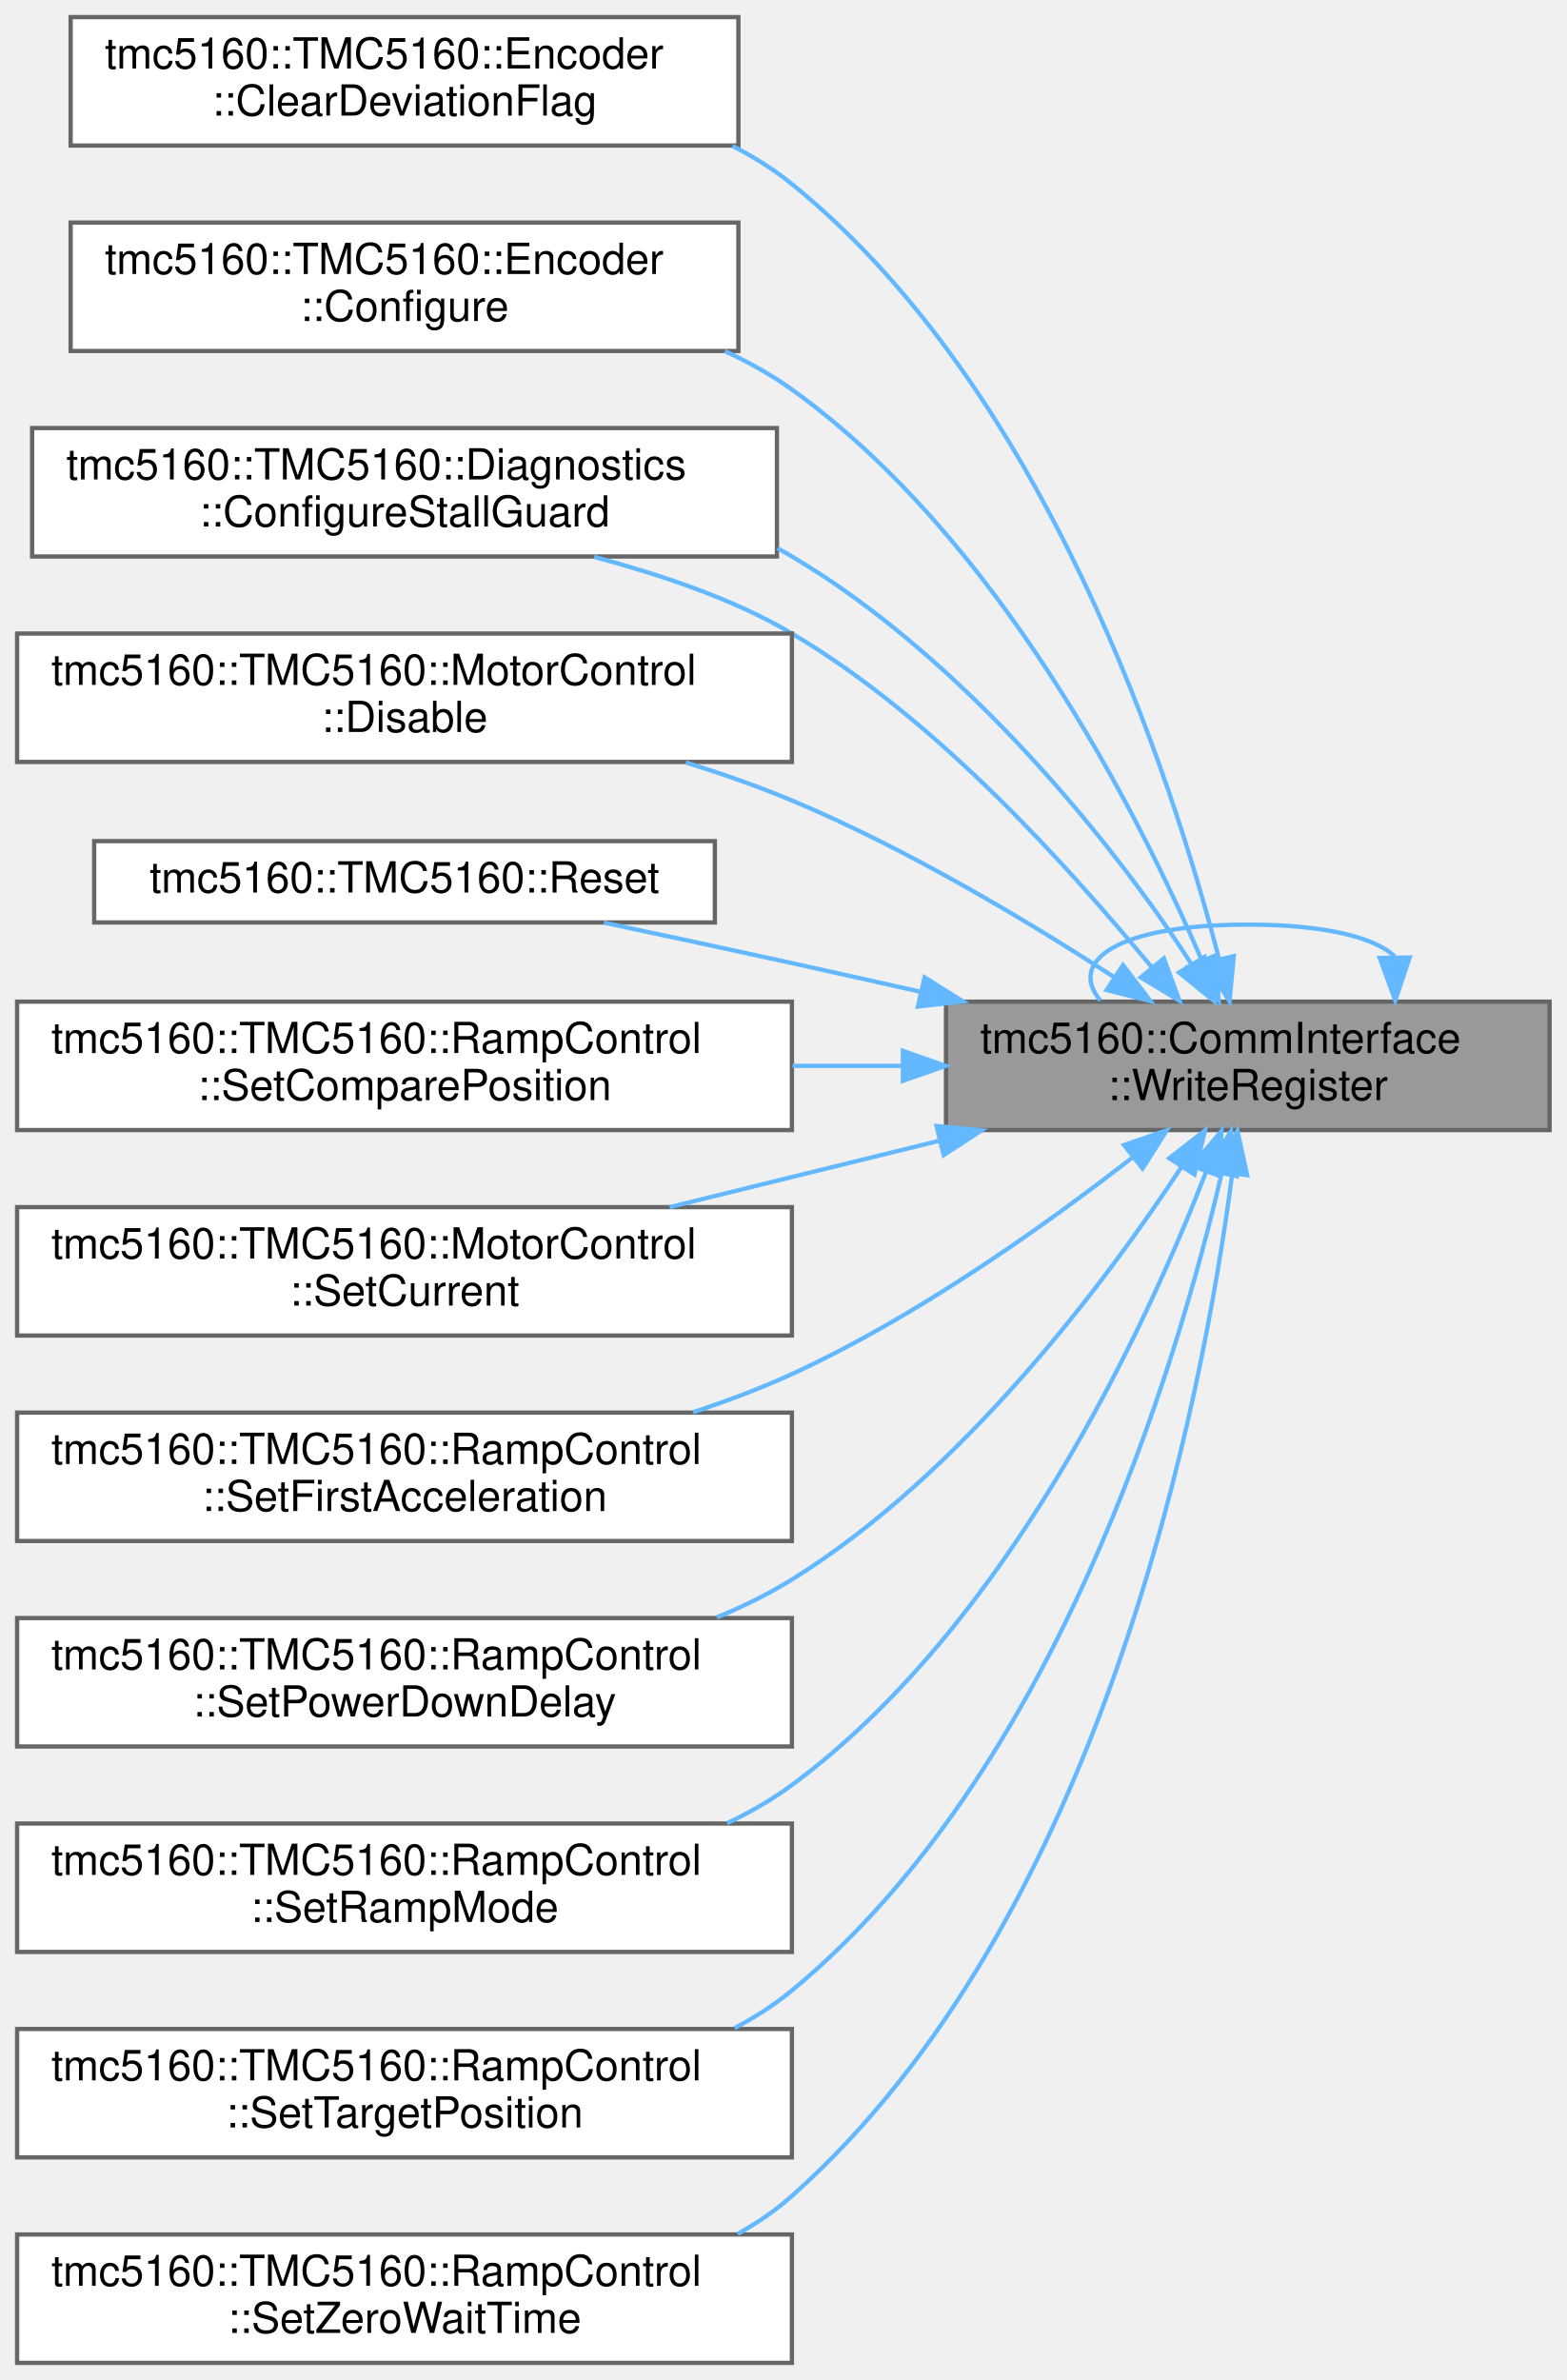
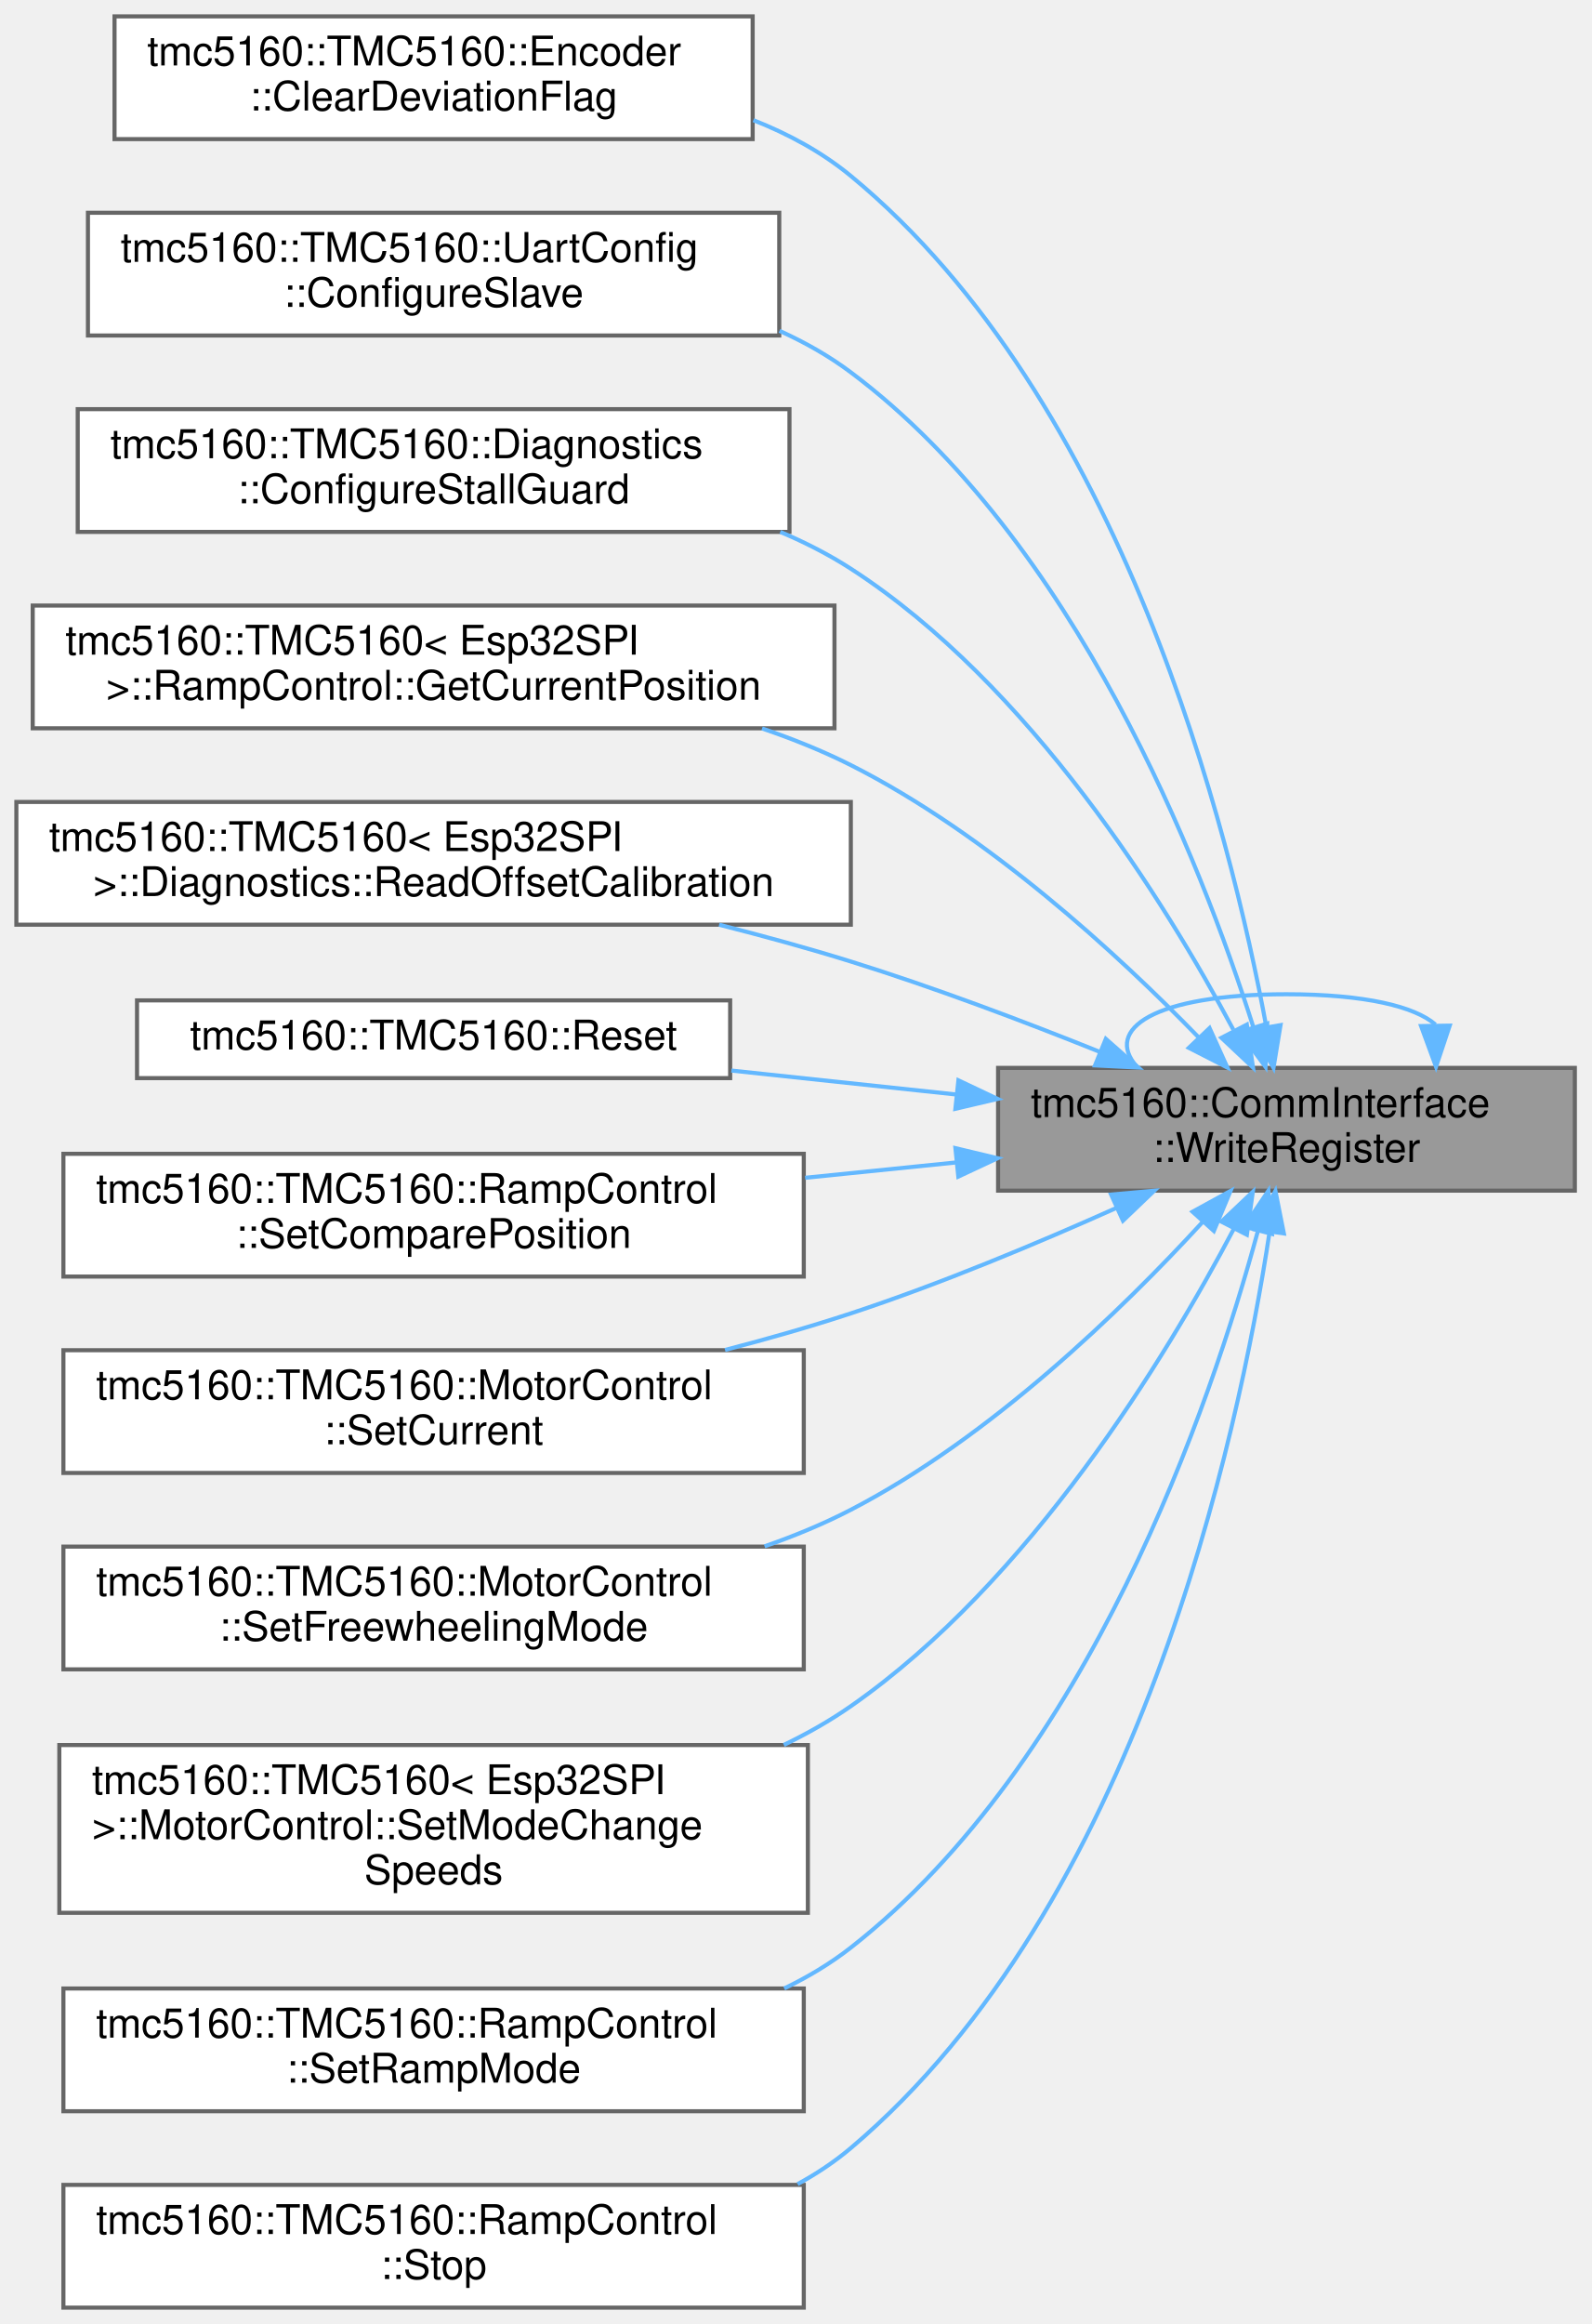
- <svg xmlns="http://www.w3.org/2000/svg" xmlns:xlink="http://www.w3.org/1999/xlink" width="366pt" height="556pt" viewBox="0.00 0.00 366.00 556.00">
-   <g id="graph0" class="graph" transform="scale(1 1) rotate(0) translate(4 552)">
+ <svg xmlns="http://www.w3.org/2000/svg" xmlns:xlink="http://www.w3.org/1999/xlink" width="389pt" height="568pt" viewBox="0.00 0.00 389.00 568.00">
+   <g id="graph0" class="graph" transform="scale(1 1) rotate(0) translate(4 564)">
    <g id="Node000001" class="node">
      <g id="a_Node000001">
        <a xlink:title="Write a 32-bit register to the TMC5160.">
-           <polygon fill="#999999" stroke="#666666" points="358,-318 217,-318 217,-288 358,-288 358,-318" />
-           <text text-anchor="start" x="225" y="-306" font-family="Helvetica,sans-Serif" font-size="10.00">tmc5160::CommInterface</text>
-           <text text-anchor="middle" x="287.5" y="-295" font-family="Helvetica,sans-Serif" font-size="10.00">::WriteRegister</text>
-         </a>
-       </g>
-     </g>
-     <g id="edge14_Node000001_Node000001" class="edge">
-       <g id="a_edge14_Node000001_Node000001">
-         <a xlink:title=" ">
-           <path fill="none" stroke="#63b8ff" d="M321.81,-328.6C317.12,-332.97 305.68,-336 287.5,-336 256.88,-336 245.39,-327.41 253.05,-318.28" />
-           <polygon fill="#63b8ff" stroke="#63b8ff" points="325.31,-328.32 321.95,-318.28 318.31,-328.22 325.31,-328.32" />
+           <polygon fill="#999999" stroke="#666666" points="381,-303 240,-303 240,-273 381,-273 381,-303" />
+           <text text-anchor="start" x="248" y="-291" font-family="Helvetica,sans-Serif" font-size="10.00">tmc5160::CommInterface</text>
+           <text text-anchor="middle" x="310.5" y="-280" font-family="Helvetica,sans-Serif" font-size="10.00">::WriteRegister</text>
+         </a>
+       </g>
+     </g>
+     <g id="edge13_Node000001_Node000001" class="edge">
+       <g id="a_edge13_Node000001_Node000001">
+         <a xlink:title=" ">
+           <path fill="none" stroke="#63b8ff" d="M346.91,-313.6C341.93,-317.97 329.8,-321 310.5,-321 278,-321 265.81,-312.41 273.94,-303.28" />
+           <polygon fill="#63b8ff" stroke="#63b8ff" points="350.41,-313.33 347.06,-303.28 343.41,-313.22 350.41,-313.33" />
        </a>
      </g>
    </g>
    <g id="Node000002" class="node">
      <g id="a_Node000002">
        <a xlink:href="structtmc5160_1_1TMC5160_1_1Encoder.html#aac326b9ca35afbb82d78f914bdc3684b" target="_top" xlink:title="Clear encoder deviation flag.">
-           <polygon fill="white" stroke="#666666" points="168.5,-548 12.5,-548 12.5,-518 168.5,-518 168.5,-548" />
-           <text text-anchor="start" x="20.5" y="-536" font-family="Helvetica,sans-Serif" font-size="10.00">tmc5160::TMC5160::Encoder</text>
-           <text text-anchor="middle" x="90.5" y="-525" font-family="Helvetica,sans-Serif" font-size="10.00">::ClearDeviationFlag</text>
+           <polygon fill="white" stroke="#666666" points="180,-560 24,-560 24,-530 180,-530 180,-560" />
+           <text text-anchor="start" x="32" y="-548" font-family="Helvetica,sans-Serif" font-size="10.00">tmc5160::TMC5160::Encoder</text>
+           <text text-anchor="middle" x="102" y="-537" font-family="Helvetica,sans-Serif" font-size="10.00">::ClearDeviationFlag</text>
        </a>
      </g>
    </g>
    <g id="edge1_Node000001_Node000002" class="edge">
      <g id="a_edge1_Node000001_Node000002">
        <a xlink:title=" ">
-           <path fill="none" stroke="#63b8ff" d="M280.81,-327.87C269.54,-371.37 240.18,-461.17 181,-509 176.75,-512.44 172.04,-515.39 167.09,-517.91" />
-           <polygon fill="#63b8ff" stroke="#63b8ff" points="284.22,-328.65 283.23,-318.1 277.43,-326.97 284.22,-328.65" />
+           <path fill="none" stroke="#63b8ff" d="M305.61,-312.86C296.74,-360.82 270.41,-466.25 204,-521 196.98,-526.79 188.79,-531.23 180.18,-534.63" />
+           <polygon fill="#63b8ff" stroke="#63b8ff" points="309.05,-313.46 307.33,-303.01 302.16,-312.25 309.05,-313.46" />
        </a>
      </g>
    </g>
    <g id="Node000003" class="node">
      <g id="a_Node000003">
-         <a xlink:href="structtmc5160_1_1TMC5160_1_1Encoder.html#a918402de884ffc263dc91df230e6d1ce" target="_top" xlink:title="Configure encoder settings.">
-           <polygon fill="white" stroke="#666666" points="168.5,-500 12.5,-500 12.5,-470 168.5,-470 168.5,-500" />
-           <text text-anchor="start" x="20.5" y="-488" font-family="Helvetica,sans-Serif" font-size="10.00">tmc5160::TMC5160::Encoder</text>
-           <text text-anchor="middle" x="90.5" y="-477" font-family="Helvetica,sans-Serif" font-size="10.00">::Configure</text>
+         <a xlink:href="structtmc5160_1_1TMC5160_1_1UartConfig.html#aebc5edf90ae4af5ac23a5edba3d56057" target="_top" xlink:title="Configure UART slave settings.">
+           <polygon fill="white" stroke="#666666" points="186.5,-512 17.5,-512 17.5,-482 186.5,-482 186.5,-512" />
+           <text text-anchor="start" x="25.5" y="-500" font-family="Helvetica,sans-Serif" font-size="10.00">tmc5160::TMC5160::UartConfig</text>
+           <text text-anchor="middle" x="102" y="-489" font-family="Helvetica,sans-Serif" font-size="10.00">::ConfigureSlave</text>
        </a>
      </g>
    </g>
    <g id="edge2_Node000001_Node000003" class="edge">
      <g id="a_edge2_Node000001_Node000003">
        <a xlink:title=" ">
-           <path fill="none" stroke="#63b8ff" d="M276.71,-327.77C261.55,-362.84 229.06,-426.54 181,-461 176.16,-464.47 170.85,-467.44 165.31,-469.97" />
-           <polygon fill="#63b8ff" stroke="#63b8ff" points="280.05,-328.85 280.69,-318.28 273.59,-326.15 280.05,-328.85" />
+           <path fill="none" stroke="#63b8ff" d="M302.38,-313.05C289.6,-353.28 258.87,-431.9 204,-473 198.66,-477 192.76,-480.34 186.56,-483.14" />
+           <polygon fill="#63b8ff" stroke="#63b8ff" points="305.8,-313.83 305.38,-303.24 299.11,-311.78 305.8,-313.83" />
        </a>
      </g>
    </g>
    <g id="Node000004" class="node">
      <g id="a_Node000004">
        <a xlink:href="structtmc5160_1_1TMC5160_1_1Diagnostics.html#a8c35948381a62374b6a5b2494dd33dfb" target="_top" xlink:title="Configure StallGuard2.">
-           <polygon fill="white" stroke="#666666" points="177.5,-452 3.5,-452 3.5,-422 177.5,-422 177.5,-452" />
-           <text text-anchor="start" x="11.5" y="-440" font-family="Helvetica,sans-Serif" font-size="10.00">tmc5160::TMC5160::Diagnostics</text>
-           <text text-anchor="middle" x="90.5" y="-429" font-family="Helvetica,sans-Serif" font-size="10.00">::ConfigureStallGuard</text>
+           <polygon fill="white" stroke="#666666" points="189,-464 15,-464 15,-434 189,-434 189,-464" />
+           <text text-anchor="start" x="23" y="-452" font-family="Helvetica,sans-Serif" font-size="10.00">tmc5160::TMC5160::Diagnostics</text>
+           <text text-anchor="middle" x="102" y="-441" font-family="Helvetica,sans-Serif" font-size="10.00">::ConfigureStallGuard</text>
        </a>
      </g>
    </g>
    <g id="edge3_Node000001_Node000004" class="edge">
      <g id="a_edge3_Node000001_Node000004">
        <a xlink:title=" ">
-           <path fill="none" stroke="#63b8ff" d="M264.99,-326.14C245.72,-349.26 215.28,-383.72 181,-404 167.02,-412.27 150.13,-417.75 134.82,-421.91" />
-           <polygon fill="#63b8ff" stroke="#63b8ff" points="267.89,-328.12 271.56,-318.18 262.5,-323.66 267.89,-328.12" />
-         </a>
-       </g>
-     </g>
-     <g id="edge4_Node000001_Node000004" class="edge">
-       <g id="a_edge4_Node000001_Node000004">
-         <a xlink:title=" ">
-           <path fill="none" stroke="#63b8ff" d="M274.34,-326.76C256.67,-354.26 221.51,-398.04 181,-422 179.89,-422.66 178.77,-423.29 177.62,-423.91" />
-           <polygon fill="#63b8ff" stroke="#63b8ff" points="277.41,-328.46 279.65,-318.11 271.44,-324.8 277.41,-328.46" />
+           <path fill="none" stroke="#63b8ff" d="M297.51,-312.35C280.9,-343.45 247.9,-396.61 204,-425 198.63,-428.47 192.8,-431.45 186.75,-433.99" />
+           <polygon fill="#63b8ff" stroke="#63b8ff" points="300.81,-313.58 302.32,-303.09 294.6,-310.35 300.81,-313.58" />
        </a>
      </g>
    </g>
    <g id="Node000005" class="node">
      <g id="a_Node000005">
-         <a xlink:href="structtmc5160_1_1TMC5160_1_1MotorControl.html#a860bc6a5bd4a901b2b30f146e588c157" target="_top" xlink:title="Disable the motor driver.">
-           <polygon fill="white" stroke="#666666" points="181,-404 0,-404 0,-374 181,-374 181,-404" />
-           <text text-anchor="start" x="8" y="-392" font-family="Helvetica,sans-Serif" font-size="10.00">tmc5160::TMC5160::MotorControl</text>
-           <text text-anchor="middle" x="90.5" y="-381" font-family="Helvetica,sans-Serif" font-size="10.00">::Disable</text>
-         </a>
-       </g>
-     </g>
-     <g id="edge5_Node000001_Node000005" class="edge">
-       <g id="a_edge5_Node000001_Node000005">
-         <a xlink:title=" ">
-           <path fill="none" stroke="#63b8ff" d="M256.21,-323.77C235.71,-337.06 207.63,-353.85 181,-365 173.14,-368.29 164.69,-371.25 156.24,-373.87" />
-           <polygon fill="#63b8ff" stroke="#63b8ff" points="258.35,-326.55 264.78,-318.13 254.5,-320.71 258.35,-326.55" />
+         <a xlink:href="structtmc5160_1_1TMC5160_1_1RampControl.html#ab5d6bfba1552092ae38b59484728d229" target="_top" xlink:title="Get current position.">
+           <polygon fill="white" stroke="#666666" points="200,-416 4,-416 4,-386 200,-386 200,-416" />
+           <text text-anchor="start" x="12" y="-404" font-family="Helvetica,sans-Serif" font-size="10.00">tmc5160::TMC5160&lt; Esp32SPI</text>
+           <text text-anchor="middle" x="102" y="-393" font-family="Helvetica,sans-Serif" font-size="10.00"> &gt;::RampControl::GetCurrentPosition</text>
+         </a>
+       </g>
+     </g>
+     <g id="edge4_Node000001_Node000005" class="edge">
+       <g id="a_edge4_Node000001_Node000005">
+         <a xlink:title=" ">
+           <path fill="none" stroke="#63b8ff" d="M289.09,-310.4C269.28,-330.78 237.39,-360.16 204,-377 197.16,-380.45 189.81,-383.41 182.3,-385.96" />
+           <polygon fill="#63b8ff" stroke="#63b8ff" points="291.7,-312.73 296.06,-303.08 286.63,-307.9 291.7,-312.73" />
        </a>
      </g>
    </g>
    <g id="Node000006" class="node">
      <g id="a_Node000006">
-         <a xlink:href="classtmc5160_1_1TMC5160.html#a67006dc0336428ec9a623c84188412cc" target="_top" xlink:title="Reset the TMC5160 driver.">
-           <polygon fill="white" stroke="#666666" points="163,-355.5 18,-355.5 18,-336.5 163,-336.5 163,-355.5" />
-           <text text-anchor="middle" x="90.5" y="-343.5" font-family="Helvetica,sans-Serif" font-size="10.00">tmc5160::TMC5160::Reset</text>
-         </a>
-       </g>
-     </g>
-     <g id="edge6_Node000001_Node000006" class="edge">
-       <g id="a_edge6_Node000001_Node000006">
-         <a xlink:title=" ">
-           <path fill="none" stroke="#63b8ff" d="M210.96,-320.32C200.89,-322.59 190.7,-324.87 181,-327 166.73,-330.14 151.15,-333.47 137.06,-336.46" />
-           <polygon fill="#63b8ff" stroke="#63b8ff" points="211.99,-323.68 220.97,-318.06 210.44,-316.85 211.99,-323.68" />
+         <a xlink:href="structtmc5160_1_1TMC5160_1_1Diagnostics.html#a178d060f7fdecbc8050782d0376f22d9" target="_top" xlink:title="Read offset calibration results.">
+           <polygon fill="white" stroke="#666666" points="204,-368 0,-368 0,-338 204,-338 204,-368" />
+           <text text-anchor="start" x="8" y="-356" font-family="Helvetica,sans-Serif" font-size="10.00">tmc5160::TMC5160&lt; Esp32SPI</text>
+           <text text-anchor="middle" x="102" y="-345" font-family="Helvetica,sans-Serif" font-size="10.00"> &gt;::Diagnostics::ReadOffsetCalibration</text>
+         </a>
+       </g>
+     </g>
+     <g id="edge5_Node000001_Node000006" class="edge">
+       <g id="a_edge5_Node000001_Node000006">
+         <a xlink:title=" ">
+           <path fill="none" stroke="#63b8ff" d="M264.88,-306.91C246.27,-314.38 224.29,-322.68 204,-329 193.68,-332.22 182.64,-335.24 171.8,-337.99" />
+           <polygon fill="#63b8ff" stroke="#63b8ff" points="266.34,-310.09 274.28,-303.09 263.7,-303.61 266.34,-310.09" />
        </a>
      </g>
    </g>
    <g id="Node000007" class="node">
      <g id="a_Node000007">
-         <a xlink:href="structtmc5160_1_1TMC5160_1_1RampControl.html#a74fd41db686650c5178c8f3562051b51" target="_top" xlink:title="Set position comparison register.">
-           <polygon fill="white" stroke="#666666" points="181,-318 0,-318 0,-288 181,-288 181,-318" />
-           <text text-anchor="start" x="8" y="-306" font-family="Helvetica,sans-Serif" font-size="10.00">tmc5160::TMC5160::RampControl</text>
-           <text text-anchor="middle" x="90.5" y="-295" font-family="Helvetica,sans-Serif" font-size="10.00">::SetComparePosition</text>
-         </a>
-       </g>
-     </g>
-     <g id="edge7_Node000001_Node000007" class="edge">
-       <g id="a_edge7_Node000001_Node000007">
-         <a xlink:title=" ">
-           <path fill="none" stroke="#63b8ff" d="M206.75,-303C198.31,-303 189.69,-303 181.15,-303" />
-           <polygon fill="#63b8ff" stroke="#63b8ff" points="206.93,-306.5 216.93,-303 206.93,-299.5 206.93,-306.5" />
+         <a xlink:href="classtmc5160_1_1TMC5160.html#a67006dc0336428ec9a623c84188412cc" target="_top" xlink:title="Reset the TMC5160 driver.">
+           <polygon fill="white" stroke="#666666" points="174.5,-319.5 29.5,-319.5 29.5,-300.5 174.5,-300.5 174.5,-319.5" />
+           <text text-anchor="middle" x="102" y="-307.5" font-family="Helvetica,sans-Serif" font-size="10.00">tmc5160::TMC5160::Reset</text>
+         </a>
+       </g>
+     </g>
+     <g id="edge6_Node000001_Node000007" class="edge">
+       <g id="a_edge6_Node000001_Node000007">
+         <a xlink:title=" ">
+           <path fill="none" stroke="#63b8ff" d="M229.92,-296.48C211.77,-298.41 192.59,-300.46 174.79,-302.35" />
+           <polygon fill="#63b8ff" stroke="#63b8ff" points="230.3,-299.96 239.88,-295.42 229.56,-293 230.3,-299.96" />
        </a>
      </g>
    </g>
    <g id="Node000008" class="node">
      <g id="a_Node000008">
-         <a xlink:href="structtmc5160_1_1TMC5160_1_1MotorControl.html#a8ade07072feadfed50a097f7f62cbc1a" target="_top" xlink:title="Set motor run and hold current.">
-           <polygon fill="white" stroke="#666666" points="181,-270 0,-270 0,-240 181,-240 181,-270" />
-           <text text-anchor="start" x="8" y="-258" font-family="Helvetica,sans-Serif" font-size="10.00">tmc5160::TMC5160::MotorControl</text>
-           <text text-anchor="middle" x="90.5" y="-247" font-family="Helvetica,sans-Serif" font-size="10.00">::SetCurrent</text>
-         </a>
-       </g>
-     </g>
-     <g id="edge8_Node000001_Node000008" class="edge">
-       <g id="a_edge8_Node000001_Node000008">
-         <a xlink:title=" ">
-           <path fill="none" stroke="#63b8ff" d="M215.36,-285.49C194.73,-280.41 172.4,-274.91 152.45,-270" />
-           <polygon fill="#63b8ff" stroke="#63b8ff" points="214.79,-288.95 225.34,-287.94 216.46,-282.16 214.79,-288.95" />
+         <a xlink:href="structtmc5160_1_1TMC5160_1_1RampControl.html#a74fd41db686650c5178c8f3562051b51" target="_top" xlink:title="Set position comparison register.">
+           <polygon fill="white" stroke="#666666" points="192.5,-282 11.5,-282 11.5,-252 192.5,-252 192.5,-282" />
+           <text text-anchor="start" x="19.5" y="-270" font-family="Helvetica,sans-Serif" font-size="10.00">tmc5160::TMC5160::RampControl</text>
+           <text text-anchor="middle" x="102" y="-259" font-family="Helvetica,sans-Serif" font-size="10.00">::SetComparePosition</text>
+         </a>
+       </g>
+     </g>
+     <g id="edge7_Node000001_Node000008" class="edge">
+       <g id="a_edge7_Node000001_Node000008">
+         <a xlink:title=" ">
+           <path fill="none" stroke="#63b8ff" d="M229.83,-279.9C217.71,-278.67 205.14,-277.39 192.83,-276.14" />
+           <polygon fill="#63b8ff" stroke="#63b8ff" points="229.57,-283.39 239.88,-280.92 230.28,-276.43 229.57,-283.39" />
        </a>
      </g>
    </g>
    <g id="Node000009" class="node">
      <g id="a_Node000009">
-         <a xlink:href="structtmc5160_1_1TMC5160_1_1RampControl.html#afd779f5520bb29e30cdd30d46023a12e" target="_top" xlink:title="Set first acceleration phase.">
-           <polygon fill="white" stroke="#666666" points="181,-222 0,-222 0,-192 181,-192 181,-222" />
-           <text text-anchor="start" x="8" y="-210" font-family="Helvetica,sans-Serif" font-size="10.00">tmc5160::TMC5160::RampControl</text>
-           <text text-anchor="middle" x="90.5" y="-199" font-family="Helvetica,sans-Serif" font-size="10.00">::SetFirstAcceleration</text>
-         </a>
-       </g>
-     </g>
-     <g id="edge9_Node000001_Node000009" class="edge">
-       <g id="a_edge9_Node000001_Node000009">
-         <a xlink:title=" ">
-           <path fill="none" stroke="#63b8ff" d="M260.69,-281.7C240.19,-265.74 210.22,-244.42 181,-231 173.69,-227.64 165.82,-224.68 157.89,-222.09" />
-           <polygon fill="#63b8ff" stroke="#63b8ff" points="258.58,-284.5 268.59,-287.96 262.92,-279.01 258.58,-284.5" />
+         <a xlink:href="structtmc5160_1_1TMC5160_1_1MotorControl.html#a8ade07072feadfed50a097f7f62cbc1a" target="_top" xlink:title="Set motor run and hold current.">
+           <polygon fill="white" stroke="#666666" points="192.5,-234 11.5,-234 11.5,-204 192.5,-204 192.5,-234" />
+           <text text-anchor="start" x="19.5" y="-222" font-family="Helvetica,sans-Serif" font-size="10.00">tmc5160::TMC5160::MotorControl</text>
+           <text text-anchor="middle" x="102" y="-211" font-family="Helvetica,sans-Serif" font-size="10.00">::SetCurrent</text>
+         </a>
+       </g>
+     </g>
+     <g id="edge8_Node000001_Node000009" class="edge">
+       <g id="a_edge8_Node000001_Node000009">
+         <a xlink:title=" ">
+           <path fill="none" stroke="#63b8ff" d="M269.05,-268.83C249.66,-260.15 225.94,-250.23 204,-243 194.16,-239.76 183.64,-236.76 173.25,-234.06" />
+           <polygon fill="#63b8ff" stroke="#63b8ff" points="267.63,-272.04 278.18,-272.98 270.53,-265.66 267.63,-272.04" />
        </a>
      </g>
    </g>
    <g id="Node000010" class="node">
      <g id="a_Node000010">
-         <a xlink:href="structtmc5160_1_1TMC5160_1_1RampControl.html#a8bd9a12172abfb821524593bbd25c489" target="_top" xlink:title="Set power down delay.">
-           <polygon fill="white" stroke="#666666" points="181,-174 0,-174 0,-144 181,-144 181,-174" />
-           <text text-anchor="start" x="8" y="-162" font-family="Helvetica,sans-Serif" font-size="10.00">tmc5160::TMC5160::RampControl</text>
-           <text text-anchor="middle" x="90.5" y="-151" font-family="Helvetica,sans-Serif" font-size="10.00">::SetPowerDownDelay</text>
-         </a>
-       </g>
-     </g>
-     <g id="edge10_Node000001_Node000010" class="edge">
-       <g id="a_edge10_Node000001_Node000010">
-         <a xlink:title=" ">
-           <path fill="none" stroke="#63b8ff" d="M272,-279.37C254.01,-252.06 220.8,-207.72 181,-183 175.53,-179.6 169.59,-176.68 163.45,-174.17" />
-           <polygon fill="#63b8ff" stroke="#63b8ff" points="269.15,-281.41 277.5,-287.92 275.03,-277.62 269.15,-281.41" />
+         <a xlink:href="structtmc5160_1_1TMC5160_1_1MotorControl.html#a8a3ade9a83c9c9bc4705571cbec1a1f2" target="_top" xlink:title="Set freewheeling mode.">
+           <polygon fill="white" stroke="#666666" points="192.5,-186 11.5,-186 11.5,-156 192.5,-156 192.5,-186" />
+           <text text-anchor="start" x="19.5" y="-174" font-family="Helvetica,sans-Serif" font-size="10.00">tmc5160::TMC5160::MotorControl</text>
+           <text text-anchor="middle" x="102" y="-163" font-family="Helvetica,sans-Serif" font-size="10.00">::SetFreewheelingMode</text>
+         </a>
+       </g>
+     </g>
+     <g id="edge9_Node000001_Node000010" class="edge">
+       <g id="a_edge9_Node000001_Node000010">
+         <a xlink:title=" ">
+           <path fill="none" stroke="#63b8ff" d="M289.95,-265.28C270.35,-243.94 238.22,-212.72 204,-195 197.36,-191.56 190.22,-188.6 182.91,-186.07" />
+           <polygon fill="#63b8ff" stroke="#63b8ff" points="287.54,-267.84 296.83,-272.93 292.75,-263.15 287.54,-267.84" />
        </a>
      </g>
    </g>
    <g id="Node000011" class="node">
      <g id="a_Node000011">
-         <a xlink:href="structtmc5160_1_1TMC5160_1_1RampControl.html#a7094de806ef17e9ffc4a5e427189469d" target="_top" xlink:title="Set the ramp mode.">
-           <polygon fill="white" stroke="#666666" points="181,-126 0,-126 0,-96 181,-96 181,-126" />
-           <text text-anchor="start" x="8" y="-114" font-family="Helvetica,sans-Serif" font-size="10.00">tmc5160::TMC5160::RampControl</text>
-           <text text-anchor="middle" x="90.5" y="-103" font-family="Helvetica,sans-Serif" font-size="10.00">::SetRampMode</text>
-         </a>
-       </g>
-     </g>
-     <g id="edge11_Node000001_Node000011" class="edge">
-       <g id="a_edge11_Node000001_Node000011">
-         <a xlink:title=" ">
-           <path fill="none" stroke="#63b8ff" d="M277.77,-278.27C263.44,-241.36 231.4,-172.21 181,-135 176.34,-131.56 171.22,-128.61 165.87,-126.09" />
-           <polygon fill="#63b8ff" stroke="#63b8ff" points="274.54,-279.65 281.34,-287.78 281.1,-277.19 274.54,-279.65" />
+         <a xlink:href="structtmc5160_1_1TMC5160_1_1MotorControl.html#aa5d51306b110669ffa7fd80db5a528ab" target="_top" xlink:title="Set mode change speeds.">
+           <polygon fill="white" stroke="#666666" points="193.5,-137.5 10.5,-137.5 10.5,-96.5 193.5,-96.5 193.5,-137.5" />
+           <text text-anchor="start" x="18.5" y="-125.5" font-family="Helvetica,sans-Serif" font-size="10.00">tmc5160::TMC5160&lt; Esp32SPI</text>
+           <text text-anchor="start" x="18.5" y="-114.5" font-family="Helvetica,sans-Serif" font-size="10.00"> &gt;::MotorControl::SetModeChange</text>
+           <text text-anchor="middle" x="102" y="-103.5" font-family="Helvetica,sans-Serif" font-size="10.00">Speeds</text>
+         </a>
+       </g>
+     </g>
+     <g id="edge10_Node000001_Node000011" class="edge">
+       <g id="a_edge10_Node000001_Node000011">
+         <a xlink:title=" ">
+           <path fill="none" stroke="#63b8ff" d="M297.66,-263.72C281.04,-232.19 247.87,-177.57 204,-147 198.9,-143.44 193.37,-140.3 187.62,-137.53" />
+           <polygon fill="#63b8ff" stroke="#63b8ff" points="294.59,-265.42 302.27,-272.71 300.82,-262.22 294.59,-265.42" />
        </a>
      </g>
    </g>
    <g id="Node000012" class="node">
      <g id="a_Node000012">
-         <a xlink:href="structtmc5160_1_1TMC5160_1_1RampControl.html#ae3b0affca3ae24ee0007a65fa26acd4f" target="_top" xlink:title="Set target position.">
-           <polygon fill="white" stroke="#666666" points="181,-78 0,-78 0,-48 181,-48 181,-78" />
-           <text text-anchor="start" x="8" y="-66" font-family="Helvetica,sans-Serif" font-size="10.00">tmc5160::TMC5160::RampControl</text>
-           <text text-anchor="middle" x="90.5" y="-55" font-family="Helvetica,sans-Serif" font-size="10.00">::SetTargetPosition</text>
-         </a>
-       </g>
-     </g>
-     <g id="edge12_Node000001_Node000012" class="edge">
-       <g id="a_edge12_Node000001_Node000012">
-         <a xlink:title=" ">
-           <path fill="none" stroke="#63b8ff" d="M281.4,-277.89C270.88,-232.69 242.42,-137.62 181,-87 176.9,-83.62 172.38,-80.72 167.6,-78.22" />
-           <polygon fill="#63b8ff" stroke="#63b8ff" points="278.01,-278.75 283.59,-287.76 284.84,-277.23 278.01,-278.75" />
+         <a xlink:href="structtmc5160_1_1TMC5160_1_1RampControl.html#a7094de806ef17e9ffc4a5e427189469d" target="_top" xlink:title="Set the ramp mode.">
+           <polygon fill="white" stroke="#666666" points="192.5,-78 11.5,-78 11.5,-48 192.5,-48 192.5,-78" />
+           <text text-anchor="start" x="19.5" y="-66" font-family="Helvetica,sans-Serif" font-size="10.00">tmc5160::TMC5160::RampControl</text>
+           <text text-anchor="middle" x="102" y="-55" font-family="Helvetica,sans-Serif" font-size="10.00">::SetRampMode</text>
+         </a>
+       </g>
+     </g>
+     <g id="edge11_Node000001_Node000012" class="edge">
+       <g id="a_edge11_Node000001_Node000012">
+         <a xlink:title=" ">
+           <path fill="none" stroke="#63b8ff" d="M303.52,-263.15C291.94,-220.51 262.28,-133.61 204,-88 199.02,-84.1 193.52,-80.81 187.72,-78.01" />
+           <polygon fill="#63b8ff" stroke="#63b8ff" points="300.18,-264.19 306.08,-272.98 306.95,-262.42 300.18,-264.19" />
        </a>
      </g>
    </g>
    <g id="Node000013" class="node">
      <g id="a_Node000013">
-         <a xlink:href="structtmc5160_1_1TMC5160_1_1RampControl.html#aee0bbb3a06678f2a6334e48d49b240fb" target="_top" xlink:title="Set zero wait time.">
-           <polygon fill="white" stroke="#666666" points="181,-30 0,-30 0,0 181,0 181,-30" />
-           <text text-anchor="start" x="8" y="-18" font-family="Helvetica,sans-Serif" font-size="10.00">tmc5160::TMC5160::RampControl</text>
-           <text text-anchor="middle" x="90.5" y="-7" font-family="Helvetica,sans-Serif" font-size="10.00">::SetZeroWaitTime</text>
-         </a>
-       </g>
-     </g>
-     <g id="edge13_Node000001_Node000013" class="edge">
-       <g id="a_edge13_Node000001_Node000013">
-         <a xlink:title=" ">
-           <path fill="none" stroke="#63b8ff" d="M283.85,-277.68C276.98,-225.09 253.69,-103.57 181,-39 177.15,-35.58 172.87,-32.64 168.31,-30.12" />
-           <polygon fill="#63b8ff" stroke="#63b8ff" points="280.4,-278.3 285.08,-287.81 287.35,-277.46 280.4,-278.3" />
+         <a xlink:href="structtmc5160_1_1TMC5160_1_1RampControl.html#ad2ad80fe557a2249e54cd9593b68570e" target="_top" xlink:title="Stop the motor.">
+           <polygon fill="white" stroke="#666666" points="192.5,-30 11.5,-30 11.5,0 192.5,0 192.5,-30" />
+           <text text-anchor="start" x="19.5" y="-18" font-family="Helvetica,sans-Serif" font-size="10.00">tmc5160::TMC5160::RampControl</text>
+           <text text-anchor="middle" x="102" y="-7" font-family="Helvetica,sans-Serif" font-size="10.00">::Stop</text>
+         </a>
+       </g>
+     </g>
+     <g id="edge12_Node000001_Node000013" class="edge">
+       <g id="a_edge12_Node000001_Node000013">
+         <a xlink:title=" ">
+           <path fill="none" stroke="#63b8ff" d="M306.37,-262.89C298.7,-212.39 274.16,-98.29 204,-39 200.01,-35.63 195.62,-32.71 190.99,-30.19" />
+           <polygon fill="#63b8ff" stroke="#63b8ff" points="302.93,-263.53 307.8,-272.93 309.86,-262.54 302.93,-263.53" />
        </a>
      </g>
    </g>
  </g>
</svg>
